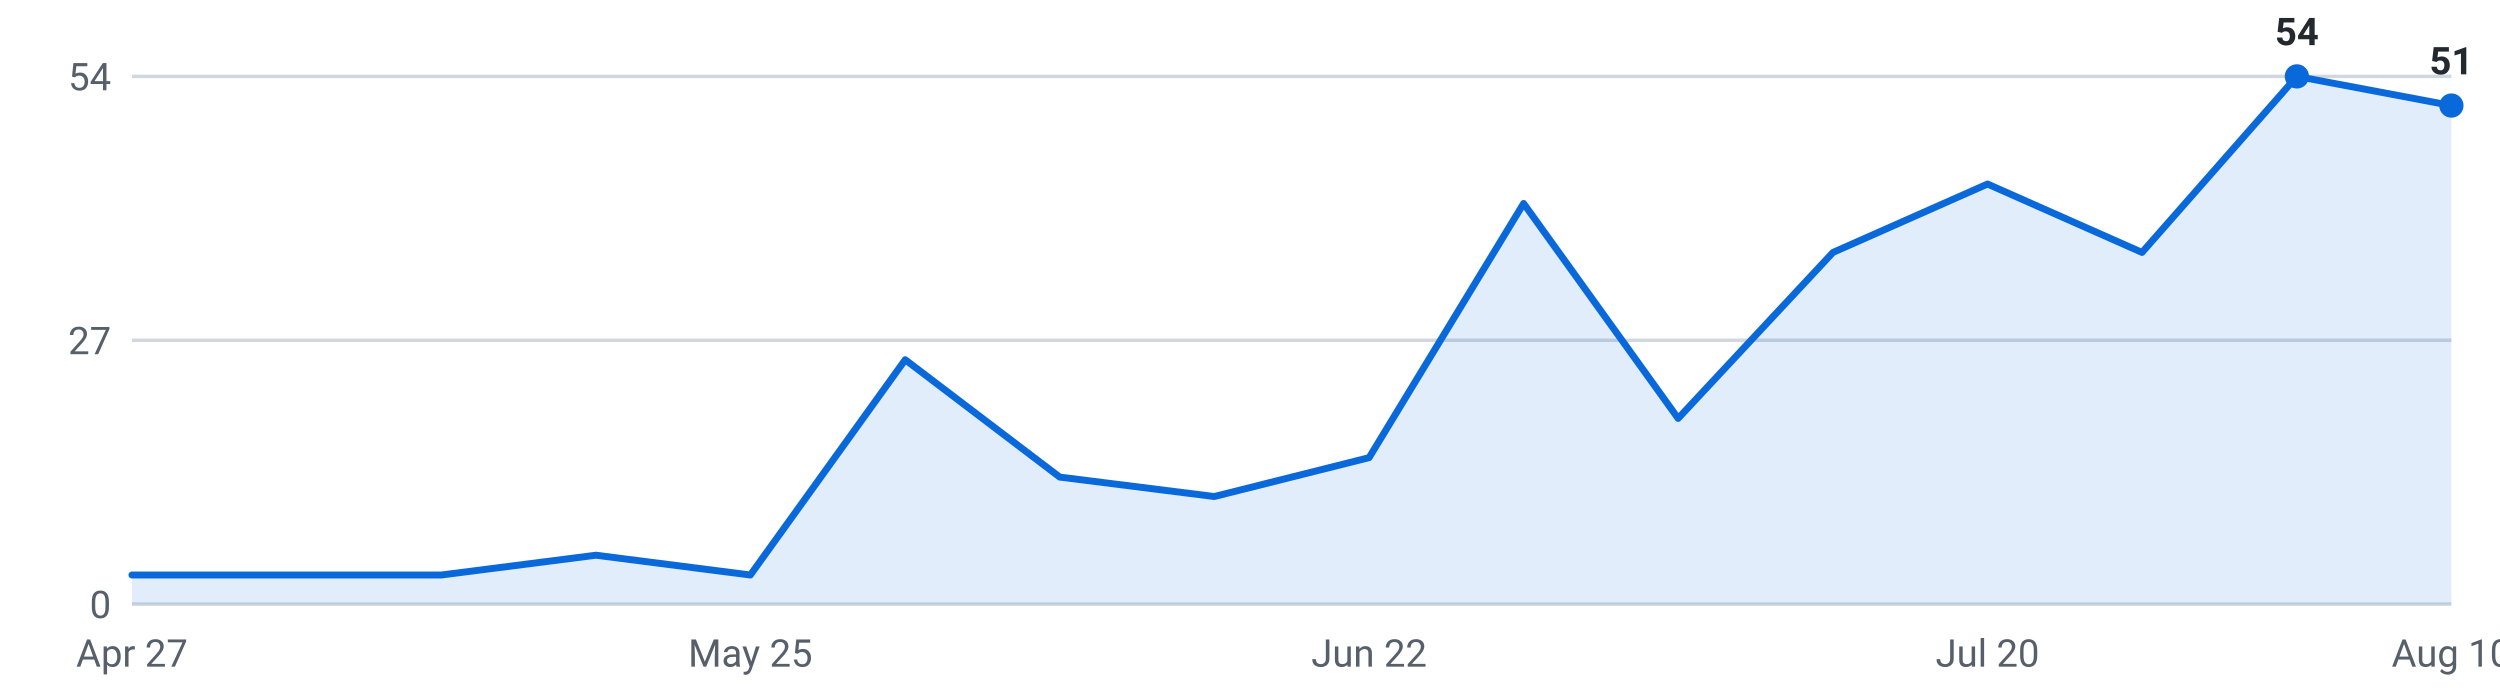
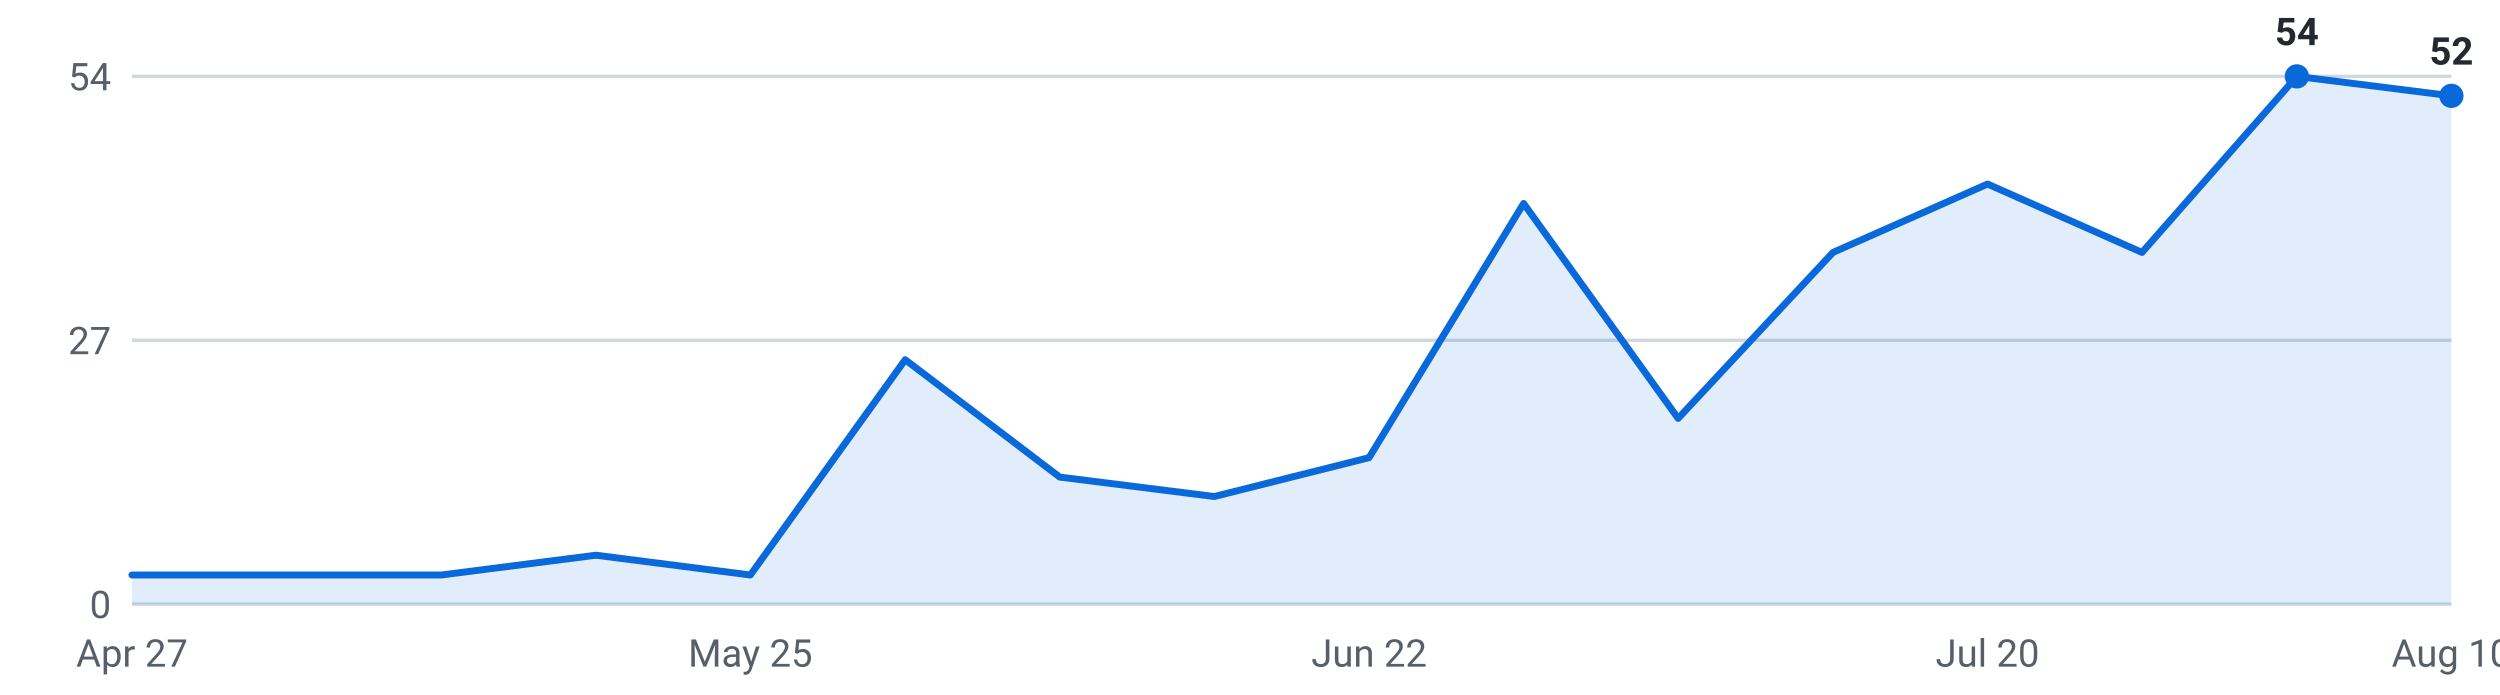
<svg xmlns="http://www.w3.org/2000/svg" viewBox="0 0 720 200" width="720" height="200" role="img" aria-label="Internships posted per week, last 16 weeks">
  <g font-family="-apple-system,Segoe UI,Roboto,sans-serif" font-size="11">
    <line x1="38" y1="174.0" x2="706" y2="174.0" stroke="#d0d7de" stroke-width="1" />
    <text x="32" y="178.0" text-anchor="end" fill="#57606a">0</text>
    <line x1="38" y1="98.0" x2="706" y2="98.0" stroke="#d0d7de" stroke-width="1" />
    <text x="32" y="102.0" text-anchor="end" fill="#57606a">27</text>
    <line x1="38" y1="22.0" x2="706" y2="22.0" stroke="#d0d7de" stroke-width="1" />
    <text x="32" y="26.0" text-anchor="end" fill="#57606a">54</text>
-     <path d="M38.0,174 L38.0,165.6 L82.5,165.6 L127.1,165.6 L171.6,159.9 L216.1,165.6 L260.7,103.6 L305.2,137.4 L349.7,143.0 L394.3,131.8 L438.8,58.6 L483.3,120.5 L527.9,72.7 L572.4,53.0 L616.9,72.7 L661.5,22.0 L706.0,30.4 L706.0,174 Z" fill="#0969da" fill-opacity="0.12" />
-     <polyline points="38.0,165.6 82.5,165.6 127.1,165.6 171.6,159.9 216.1,165.6 260.7,103.6 305.2,137.4 349.7,143.0 394.3,131.8 438.8,58.6 483.3,120.5 527.9,72.7 572.4,53.0 616.9,72.7 661.5,22.0 706.0,30.4" fill="none" stroke="#0969da" stroke-width="2" stroke-linejoin="round" stroke-linecap="round" />
+     <path d="M38.0,174 L38.0,165.6 L82.5,165.6 L127.1,165.6 L171.6,159.9 L216.1,165.6 L260.7,103.6 L305.2,137.4 L349.7,143.0 L394.3,131.8 L438.8,58.6 L483.3,120.5 L527.9,72.7 L572.4,53.0 L616.9,72.7 L661.5,22.0 L706.0,27.6 L706.0,174 Z" fill="#0969da" fill-opacity="0.12" />
+     <polyline points="38.0,165.6 82.5,165.6 127.1,165.6 171.6,159.9 216.1,165.6 260.7,103.6 305.2,137.4 349.7,143.0 394.3,131.8 438.8,58.6 483.3,120.5 527.9,72.7 572.4,53.0 616.9,72.7 661.5,22.0 706.0,27.6" fill="none" stroke="#0969da" stroke-width="2" stroke-linejoin="round" stroke-linecap="round" />
    <circle cx="661.5" cy="22.0" r="3.5" fill="#0969da" />
    <text x="661.5" y="13.0" text-anchor="middle" fill="#24292f" font-weight="600">54</text>
-     <circle cx="706.0" cy="30.4" r="3.5" fill="#0969da" />
-     <text x="706.0" y="21.4" text-anchor="middle" fill="#24292f" font-weight="600">51</text>
+     <circle cx="706.0" cy="27.6" r="3.5" fill="#0969da" />
+     <text x="706.0" y="18.6" text-anchor="middle" fill="#24292f" font-weight="600">52</text>
    <text x="38.0" y="192" text-anchor="middle" fill="#57606a">Apr 27</text>
    <text x="216.1" y="192" text-anchor="middle" fill="#57606a">May 25</text>
    <text x="394.3" y="192" text-anchor="middle" fill="#57606a">Jun 22</text>
    <text x="572.4" y="192" text-anchor="middle" fill="#57606a">Jul 20</text>
    <text x="706.0" y="192" text-anchor="middle" fill="#57606a">Aug 10</text>
  </g>
</svg>
